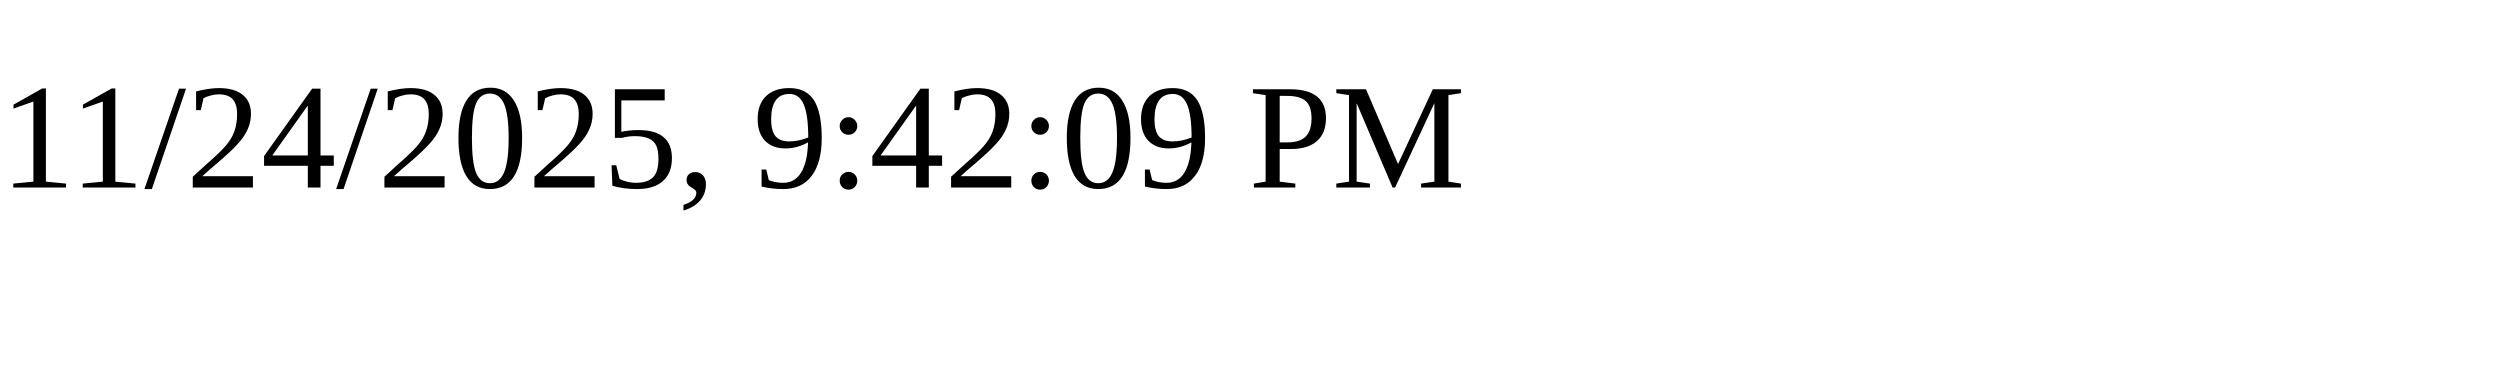
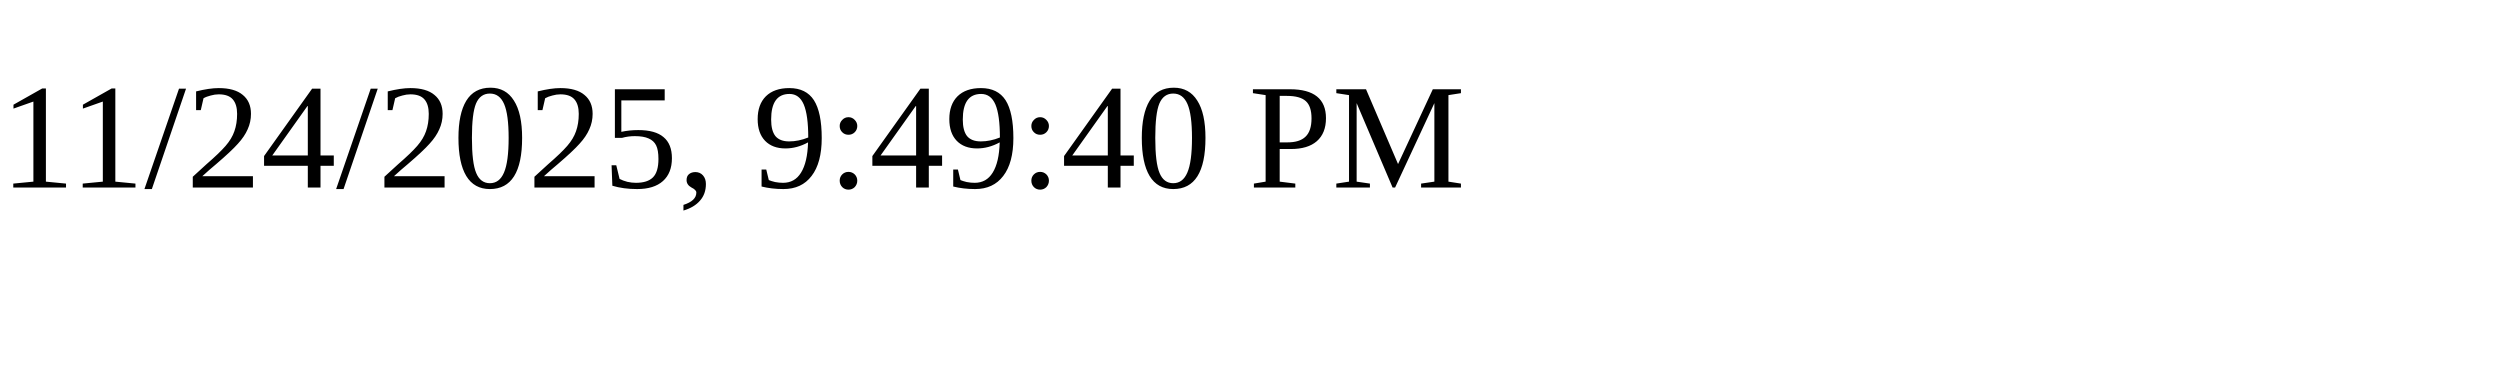
<svg xmlns="http://www.w3.org/2000/svg" height="30" width="200">
-   <text x="0" y="15">11/24/2025, 9:42:09 PM</text>
+   <text x="0" y="15">11/24/2025, 9:49:40 PM</text>
</svg>
